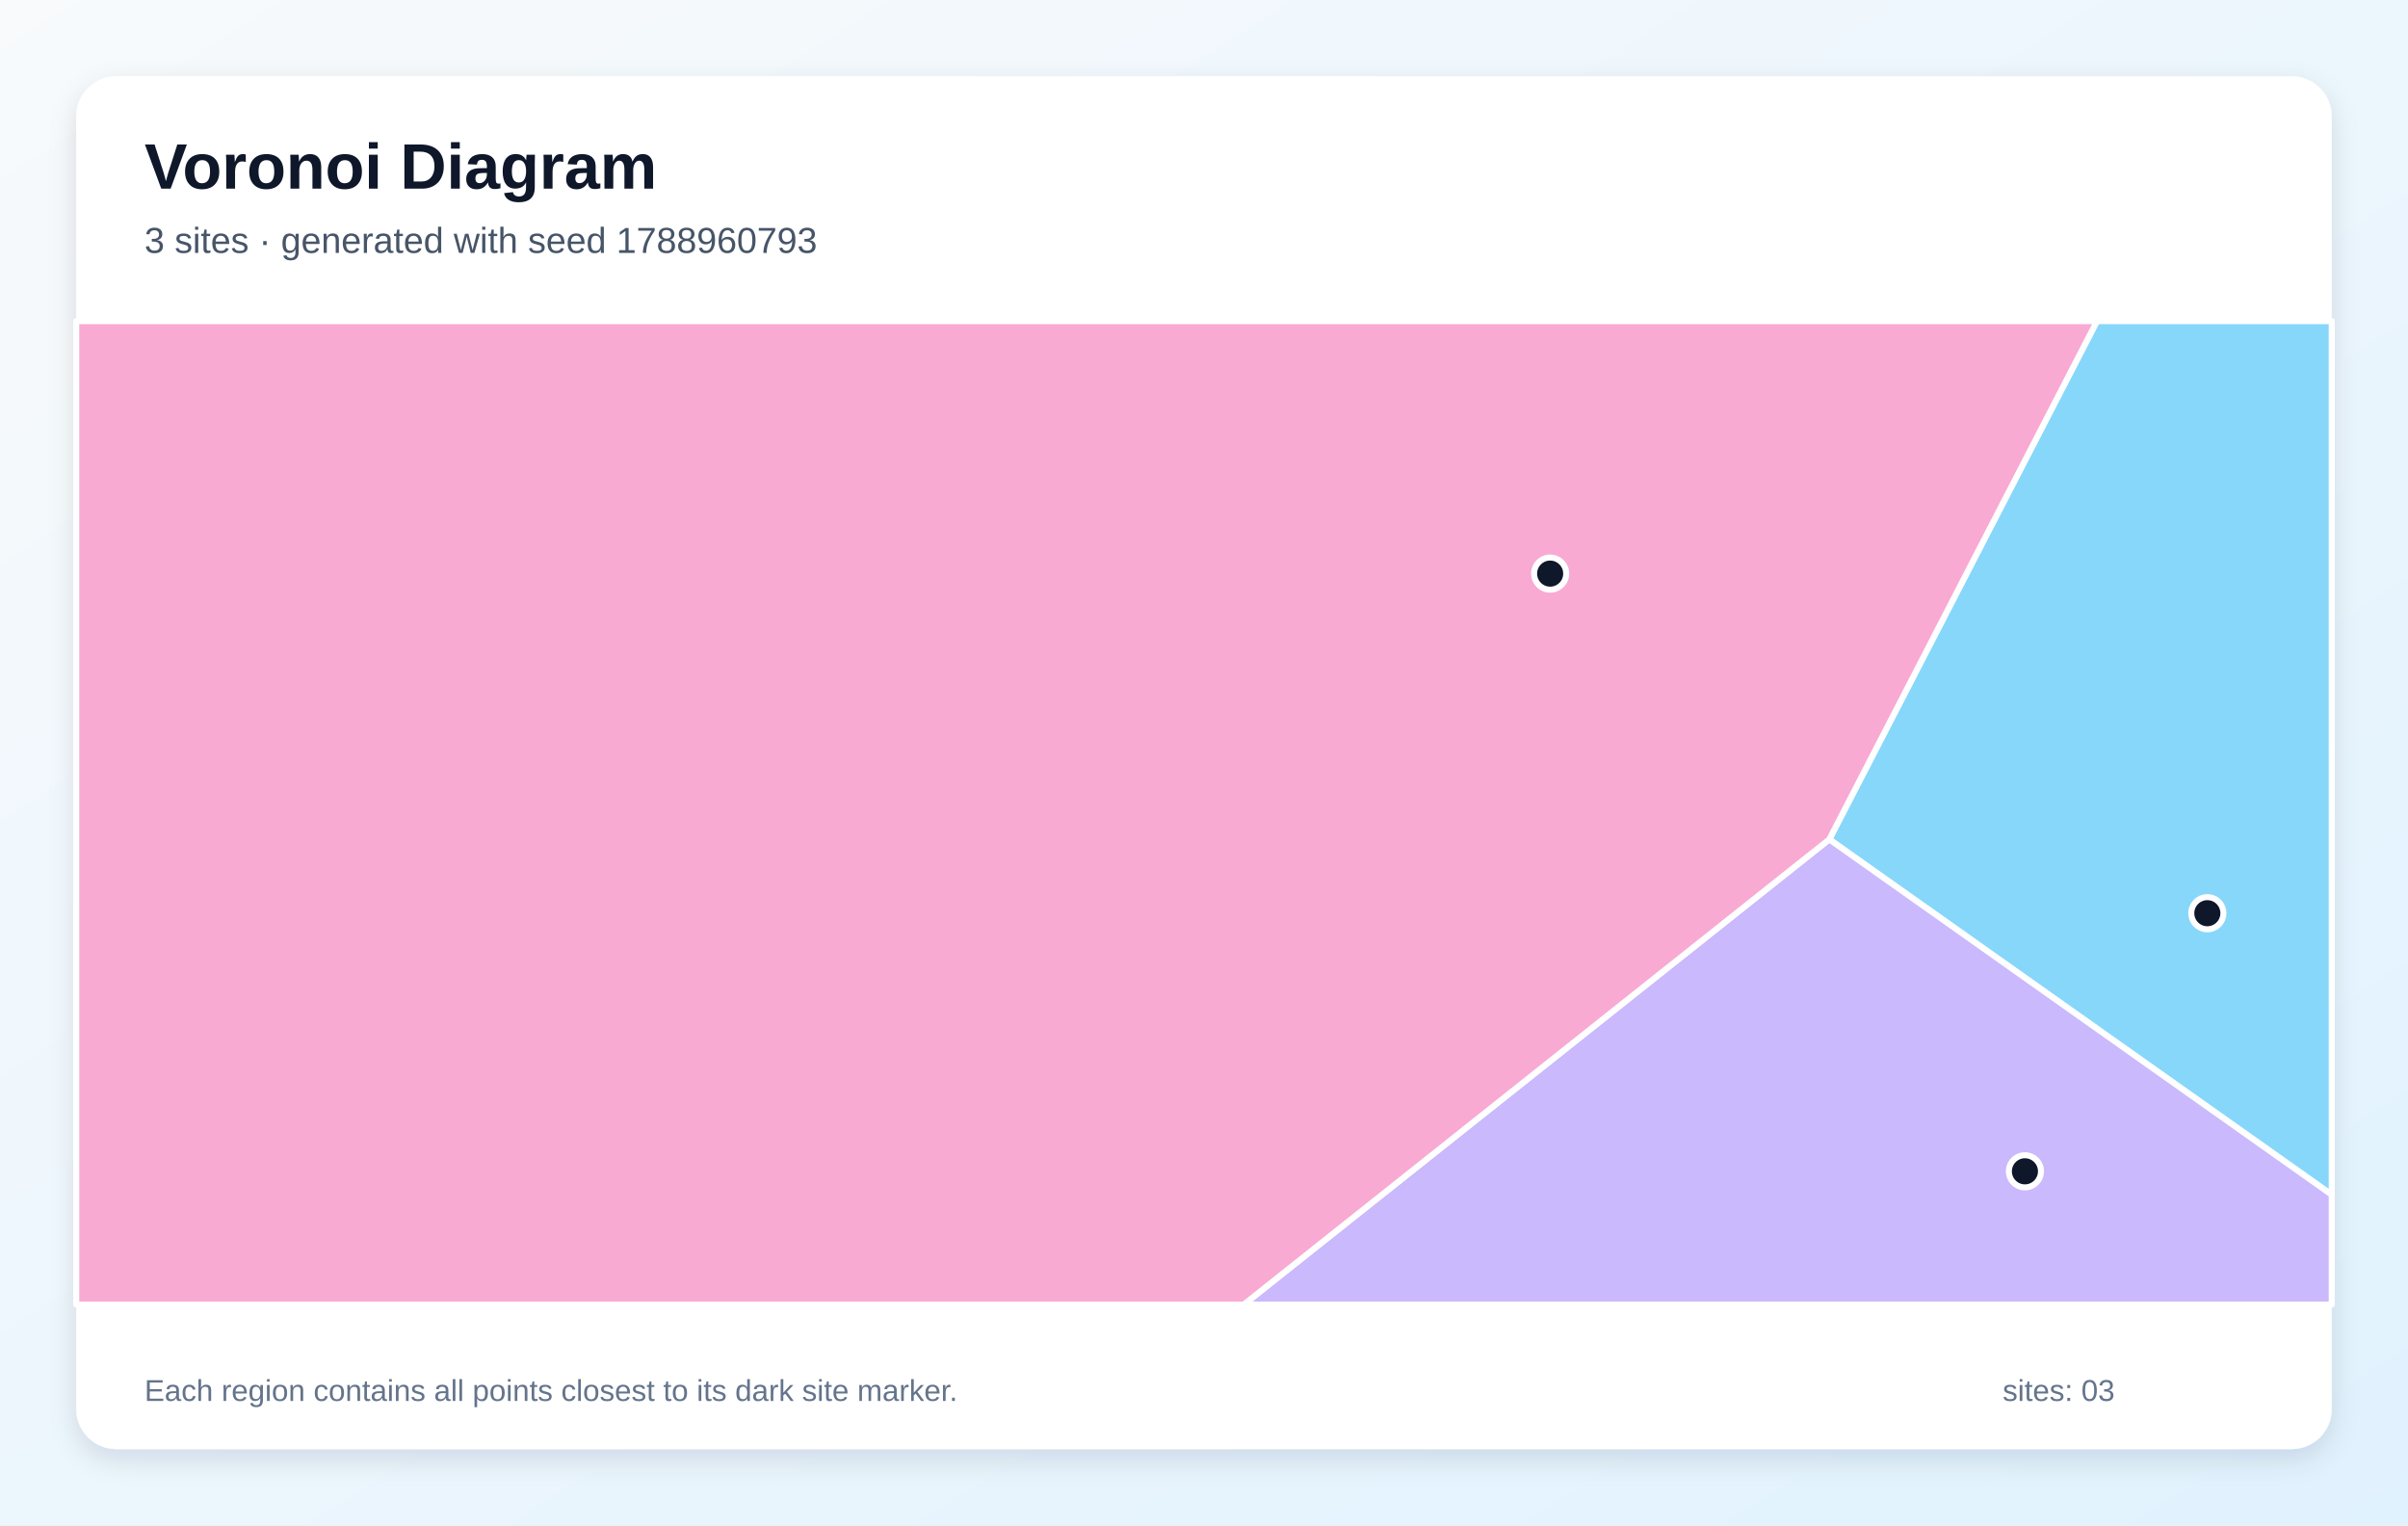
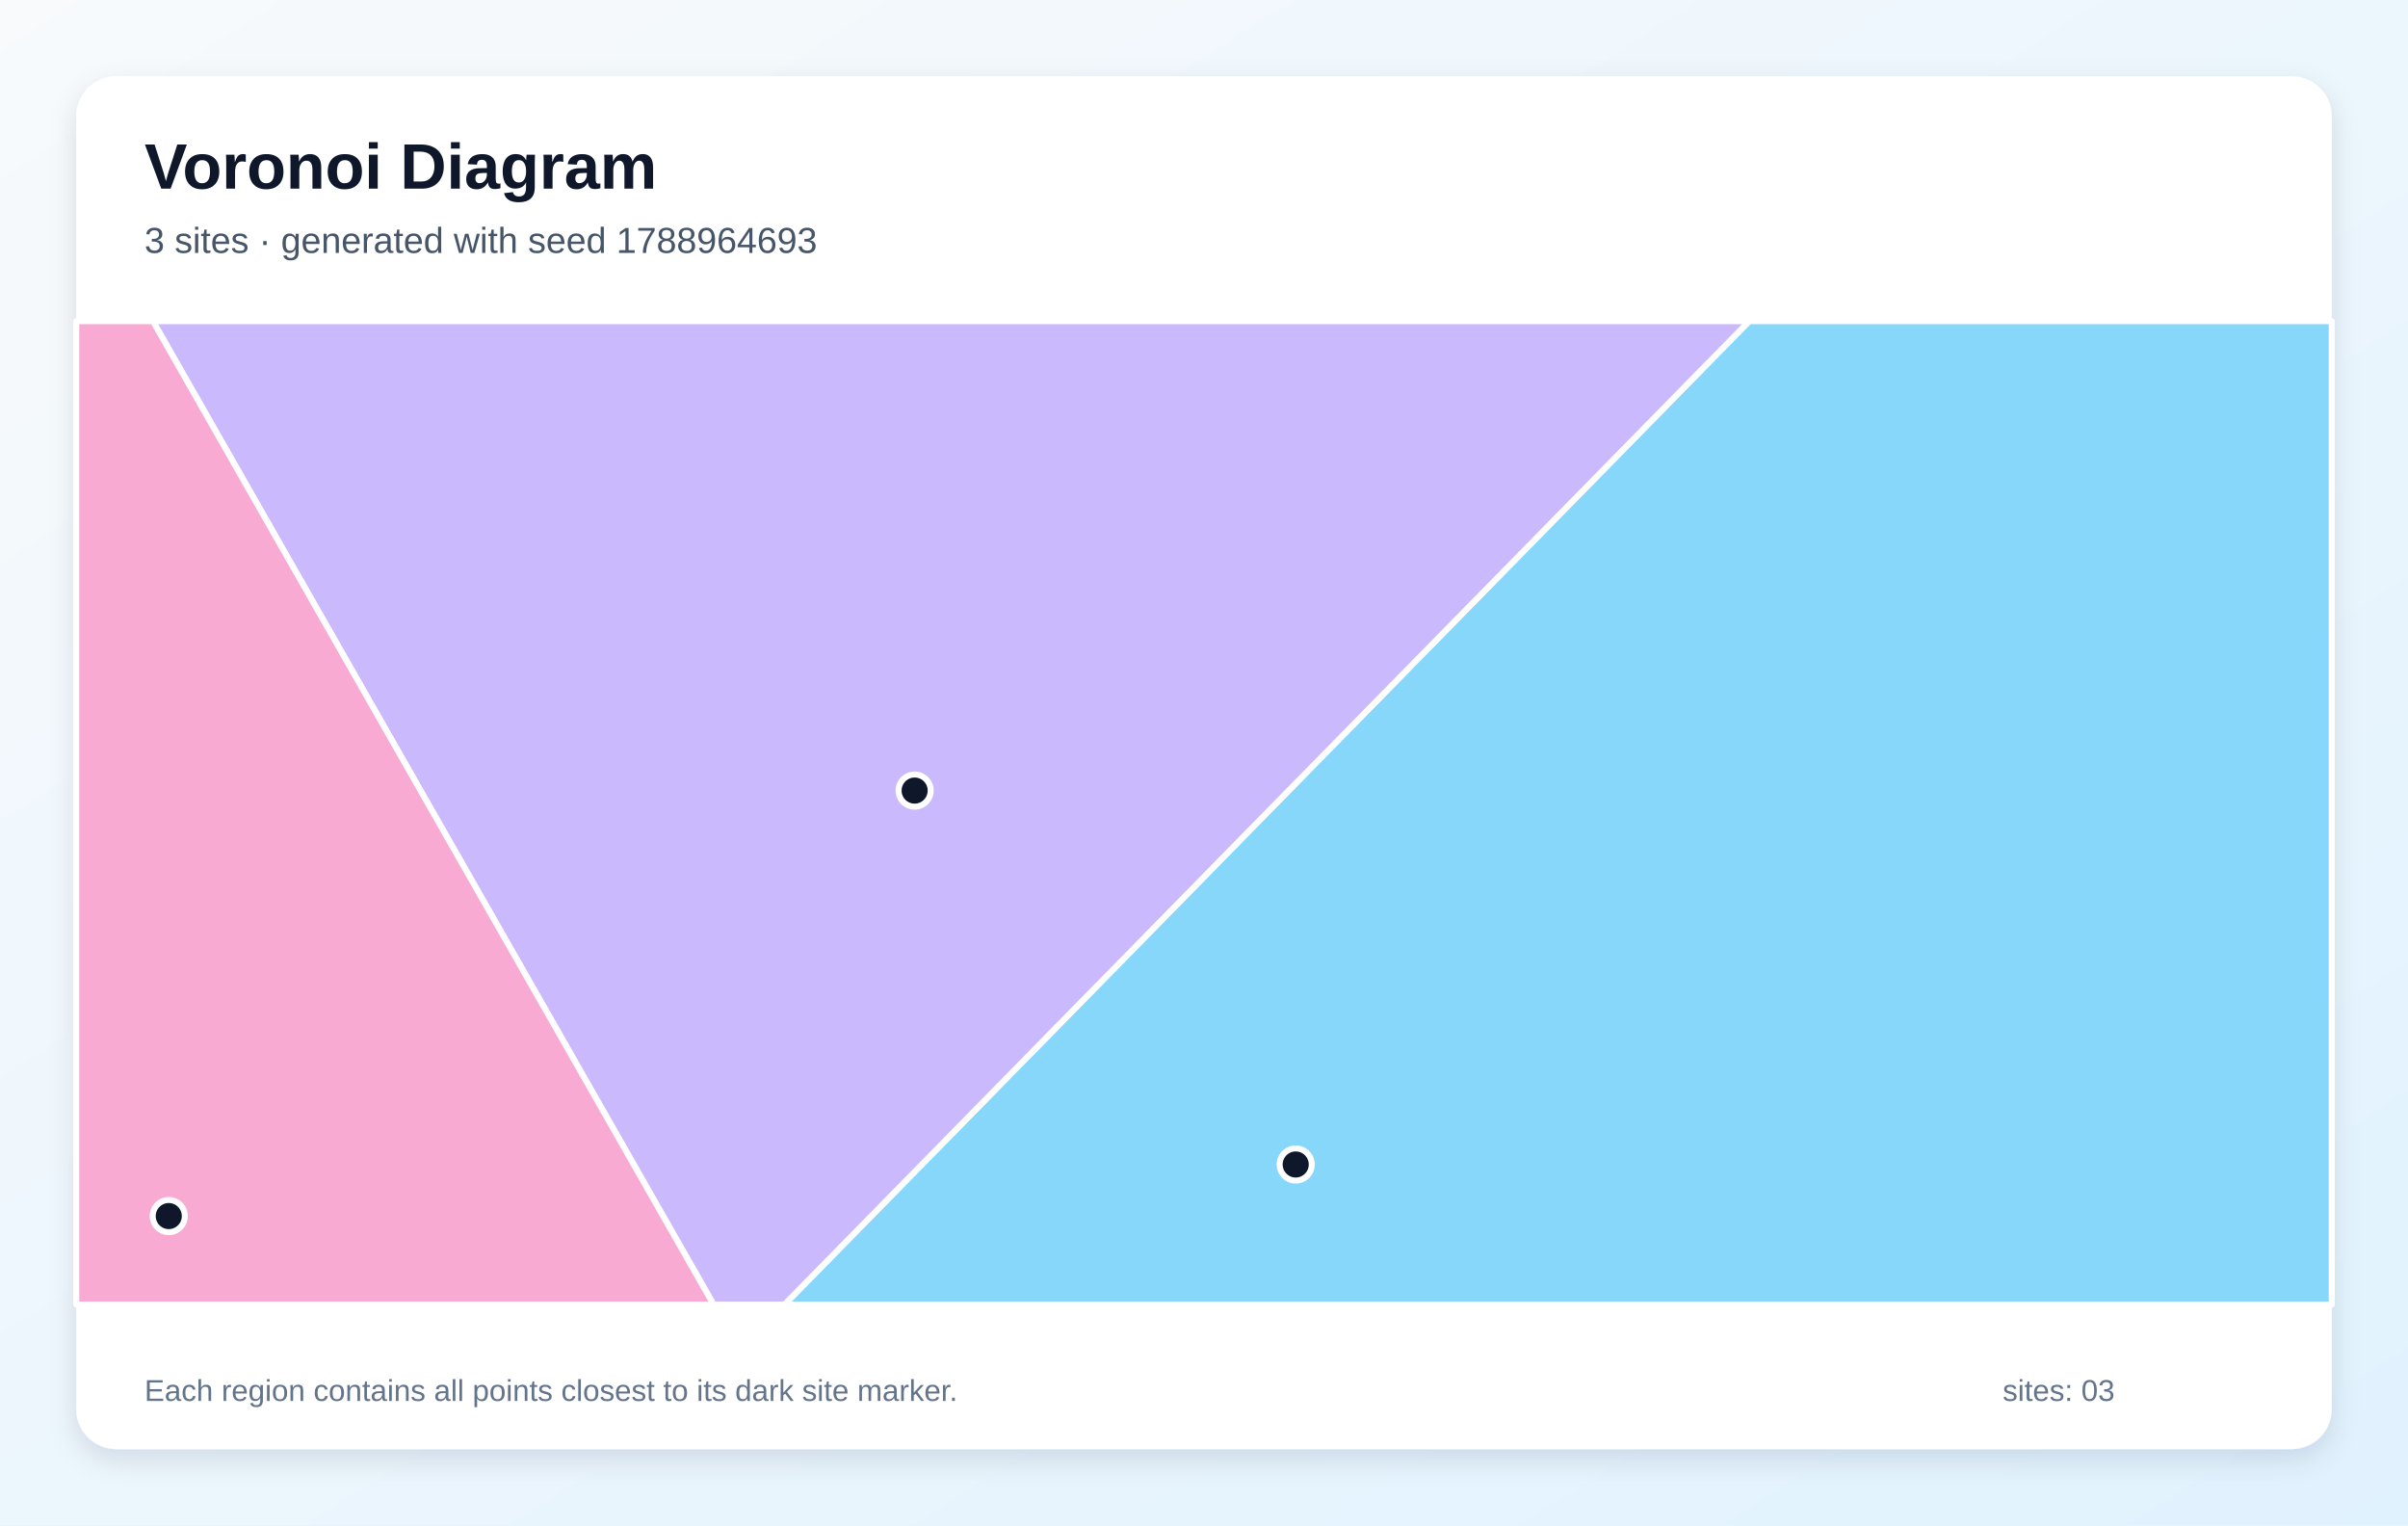
<svg xmlns="http://www.w3.org/2000/svg" width="1200" height="760" viewBox="0 0 1200 760" role="img" aria-labelledby="title description">
  <defs>
    <linearGradient id="background" x1="0" y1="0" x2="1" y2="1">
      <stop stop-color="#F8FAFC" />
      <stop offset="1" stop-color="#E0F2FE" />
    </linearGradient>
    <filter id="shadow" x="-10%" y="-10%" width="120%" height="120%">
      <feDropShadow dx="0" dy="5" stdDeviation="7" flood-color="#0F172A" flood-opacity=".12" />
    </filter>
  </defs>
  <rect width="1200" height="760" fill="url(#background)" />
  <rect x="38" y="38" width="1124" height="684" rx="20" fill="#FFFFFF" filter="url(#shadow)" />
  <g font-family="Arial, sans-serif">
    <text x="72" y="94" font-size="32" font-weight="700" fill="#0F172A">Voronoi Diagram</text>
-     <text x="72" y="126" font-size="18" fill="#475569">3 sites · generated with seed 1788960793</text>
+     <text x="72" y="126" font-size="18" fill="#475569">3 sites · generated with seed 1788964693</text>
  </g>
  <g stroke="#FFFFFF" stroke-width="3" stroke-linejoin="round">
-     <polygon points="911.6,418.2 1045.0,160.0 1162.0,160.0 1162.0,595.3" fill="#38BDF8" fill-opacity="0.60" />
-     <polygon points="911.6,418.2 1162.0,595.3 1162.0,650.0 619.8,650.0" fill="#A78BFA" fill-opacity="0.60" />
-     <polygon points="38.0,160.0 1045.0,160.0 911.6,418.2 619.8,650.0 38.0,650.0" fill="#F472B6" fill-opacity="0.60" />
+     <polygon points="871.7,160.0 1162.0,160.0 1162.0,650.0 390.9,650.0" fill="#38BDF8" fill-opacity="0.60" />
+     <polygon points="76.2,160.0 871.7,160.0 390.9,650.0 355.6,650.0" fill="#A78BFA" fill-opacity="0.60" />
+     <polygon points="38.0,160.0 76.2,160.0 355.6,650.0 38.0,650.0" fill="#F472B6" fill-opacity="0.60" />
  </g>
  <g>
-     <circle cx="1100.0" cy="455.0" r="8" fill="#0F172A" stroke="#FFFFFF" stroke-width="3" />
-     <circle cx="1009.1" cy="583.6" r="8" fill="#0F172A" stroke="#FFFFFF" stroke-width="3" />
-     <circle cx="772.5" cy="285.8" r="8" fill="#0F172A" stroke="#FFFFFF" stroke-width="3" />
+     <circle cx="645.7" cy="580.2" r="8" fill="#0F172A" stroke="#FFFFFF" stroke-width="3" />
+     <circle cx="455.8" cy="393.9" r="8" fill="#0F172A" stroke="#FFFFFF" stroke-width="3" />
+     <circle cx="84.1" cy="605.9" r="8" fill="#0F172A" stroke="#FFFFFF" stroke-width="3" />
  </g>
  <g font-family="Arial, sans-serif" font-size="15" fill="#64748B">
    <text x="72" y="698">Each region contains all points closest to its dark site marker.</text>
    <text x="998" y="698">sites: 03</text>
  </g>
</svg>
